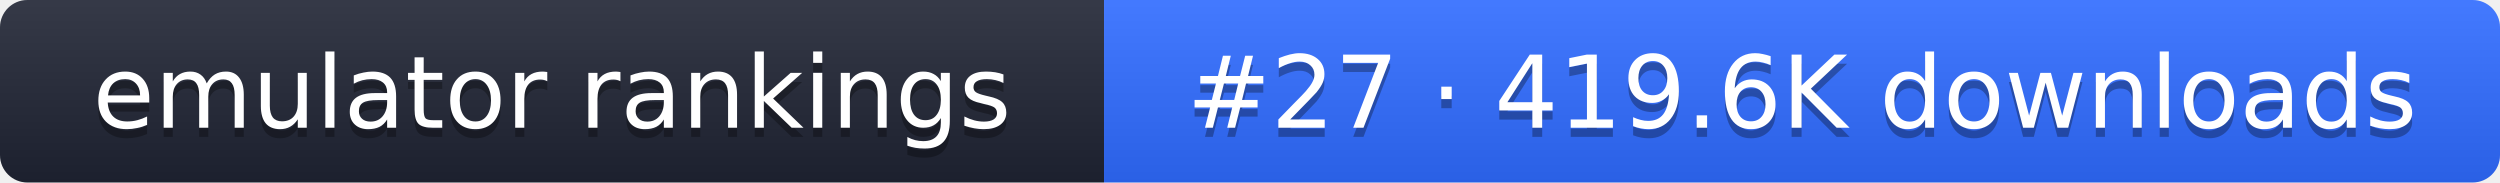
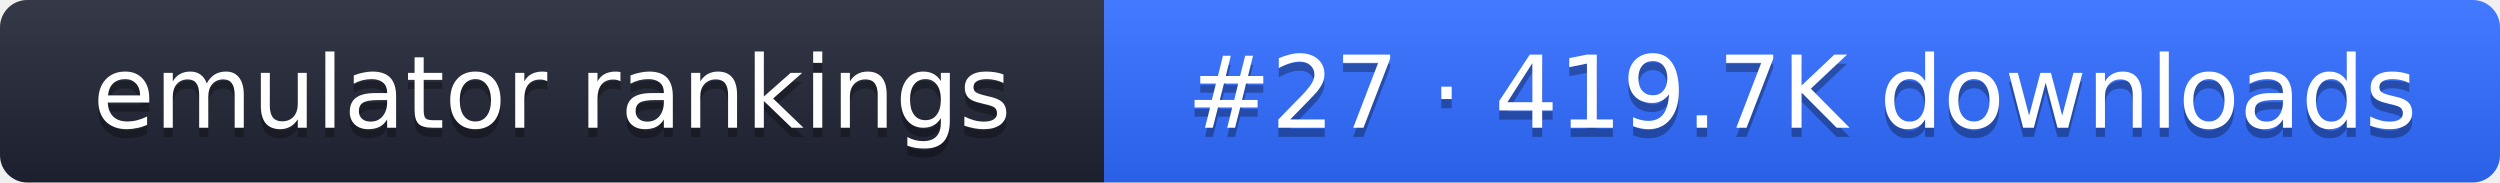
- <svg xmlns="http://www.w3.org/2000/svg" width="274" height="20" role="img" aria-label="emulator rankings: #27 · 419.6K downloads">
+ <svg xmlns="http://www.w3.org/2000/svg" width="274" height="20" role="img" aria-label="emulator rankings: #27 · 419.7K downloads">
  <linearGradient id="g" x2="0" y2="100%">
    <stop offset="0" stop-color="#fff" stop-opacity=".1" />
    <stop offset="1" stop-opacity=".1" />
  </linearGradient>
  <clipPath id="r">
    <rect width="274" height="20" rx="3" fill="#fff" />
  </clipPath>
  <g clip-path="url(#r)">
    <rect width="121" height="20" fill="#1f2433" />
    <rect x="121" width="153" height="20" fill="#2f6bff" />
    <rect width="274" height="20" fill="url(#g)" />
  </g>
  <g fill="#fff" text-anchor="middle" font-family="Verdana,DejaVu Sans,sans-serif" font-size="11">
    <text x="60.5" y="15" fill="#010101" fill-opacity=".3">emulator rankings</text>
    <text x="60.5" y="14">emulator rankings</text>
-     <text x="197.5" y="15" fill="#010101" fill-opacity=".3">#27 · 419.6K downloads</text>
-     <text x="197.5" y="14">#27 · 419.6K downloads</text>
+     <text x="197.5" y="15" fill="#010101" fill-opacity=".3">#27 · 419.7K downloads</text>
+     <text x="197.5" y="14">#27 · 419.7K downloads</text>
  </g>
</svg>
